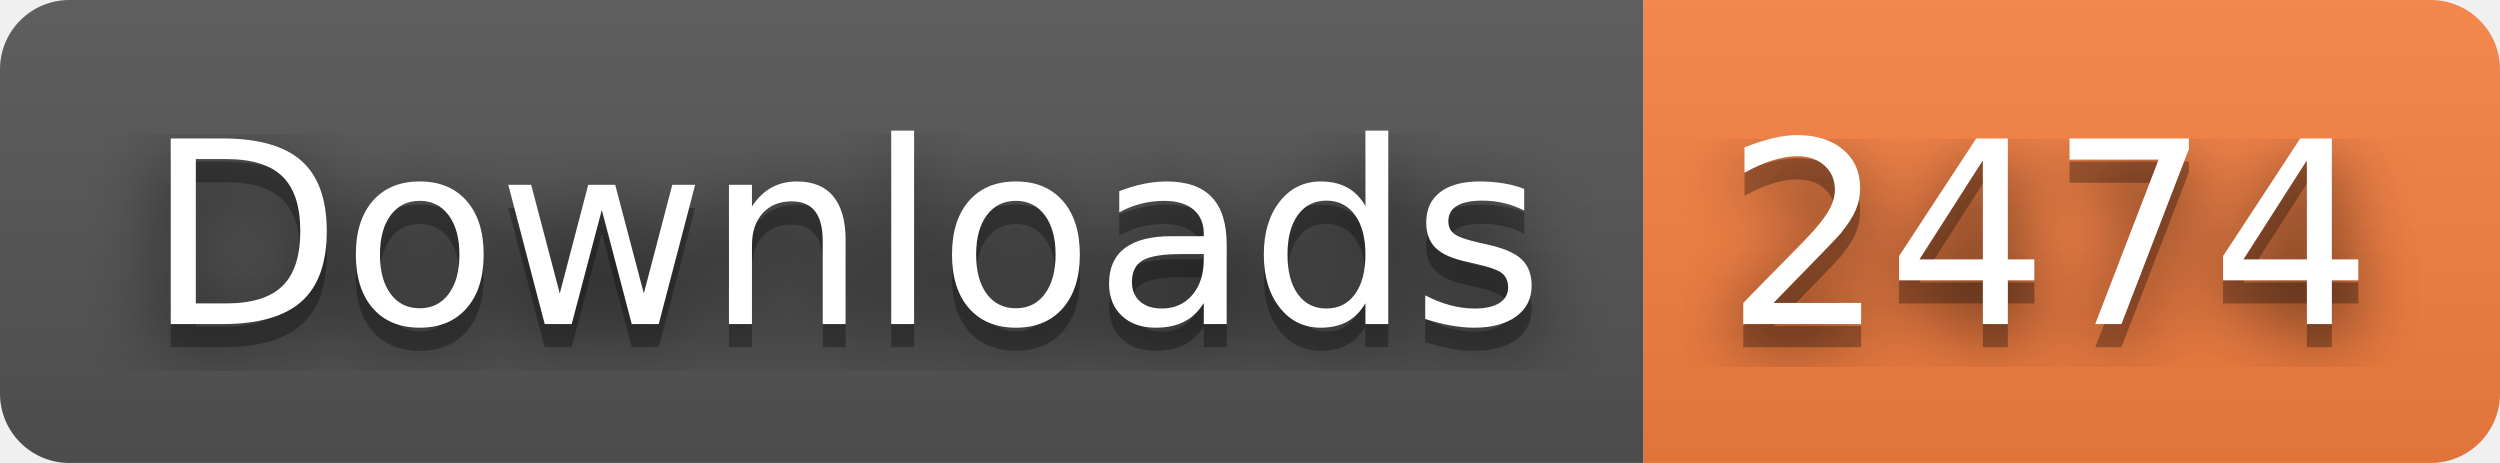
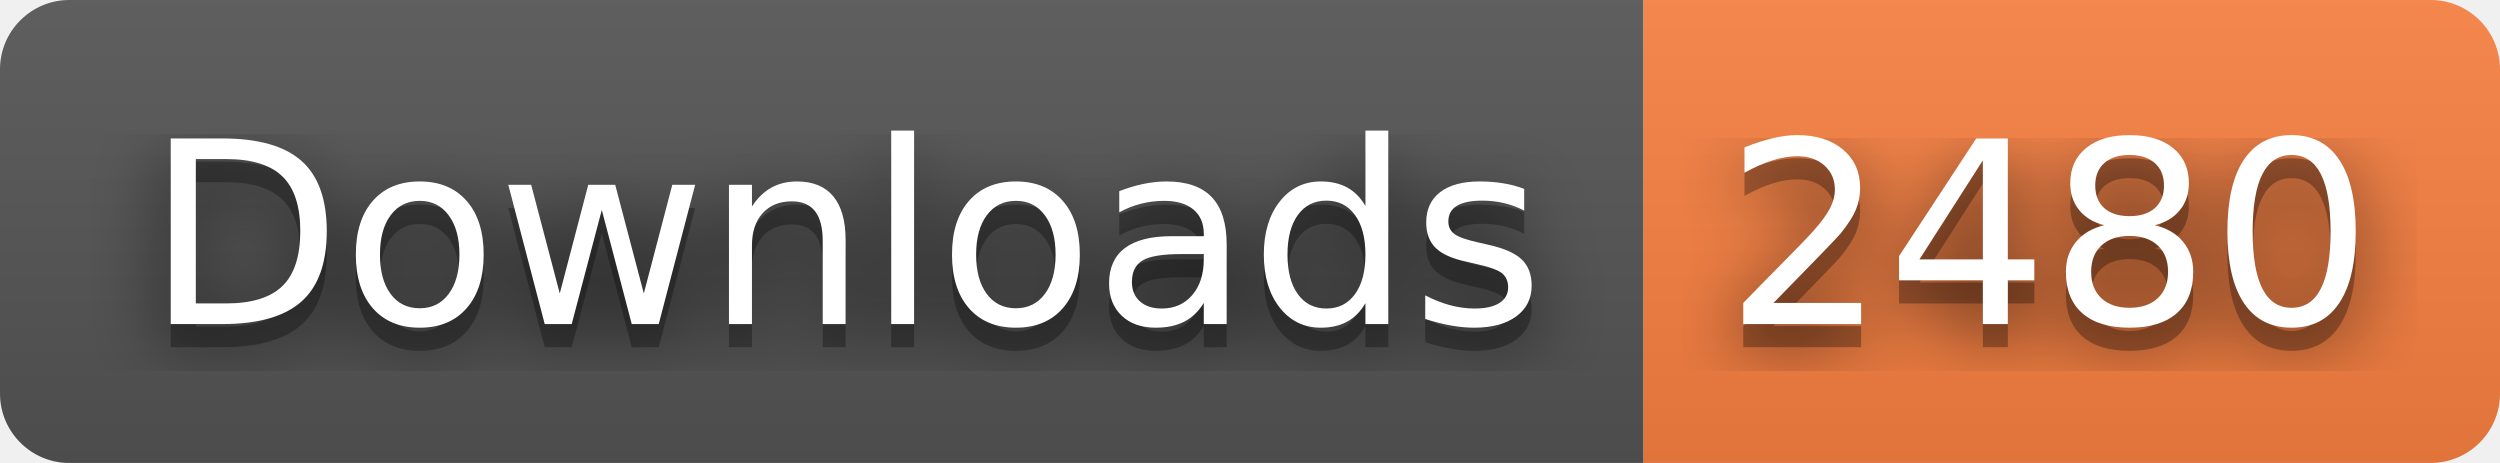
- <svg xmlns="http://www.w3.org/2000/svg" width="108" height="20" role="img" aria-label="Downloads: 2474">
+ <svg xmlns="http://www.w3.org/2000/svg" width="108" height="20" role="img" aria-label="Downloads: 2480">
  <filter id="blur">
    <feGaussianBlur stdDeviation="16" />
  </filter>
  <linearGradient id="s" x2="0" y2="100%">
    <stop offset="0" stop-color="#bbb" stop-opacity=".1" />
    <stop offset="1" stop-opacity=".1" />
  </linearGradient>
  <clipPath id="r">
    <rect width="108" height="20" rx="3" />
  </clipPath>
  <g clip-path="url(#r)">
    <rect width="71" height="20" fill="#555" />
    <rect x="71" width="37" height="20" fill="#fa8142" />
    <rect width="108" height="20" fill="url(#s)" />
  </g>
  <g fill="#fff" text-anchor="middle" font-family="Verdana,Geneva,DejaVu Sans,sans-serif" text-rendering="geometricPrecision" font-size="110">
    <g transform="scale(.1)">
      <g aria-hidden="true" fill="#010101">
        <text x="365" y="150" fill-opacity=".8" filter="url(#blur)" textLength="610">Downloads</text>
        <text x="365" y="150" fill-opacity=".3" textLength="610">Downloads</text>
      </g>
      <text x="365" y="140" textLength="610">Downloads</text>
    </g>
    <g transform="scale(.1)">
      <g aria-hidden="true" fill="#010101">
-         <text x="885" y="150" fill-opacity=".8" filter="url(#blur)" textLength="270">2474</text>
-         <text x="885" y="150" fill-opacity=".3" textLength="270">2474</text>
+         <text x="885" y="150" fill-opacity=".8" filter="url(#blur)" textLength="270">2480</text>
+         <text x="885" y="150" fill-opacity=".3" textLength="270">2480</text>
      </g>
-       <text x="885" y="140" textLength="270">2474</text>
+       <text x="885" y="140" textLength="270">2480</text>
    </g>
  </g>
</svg>
